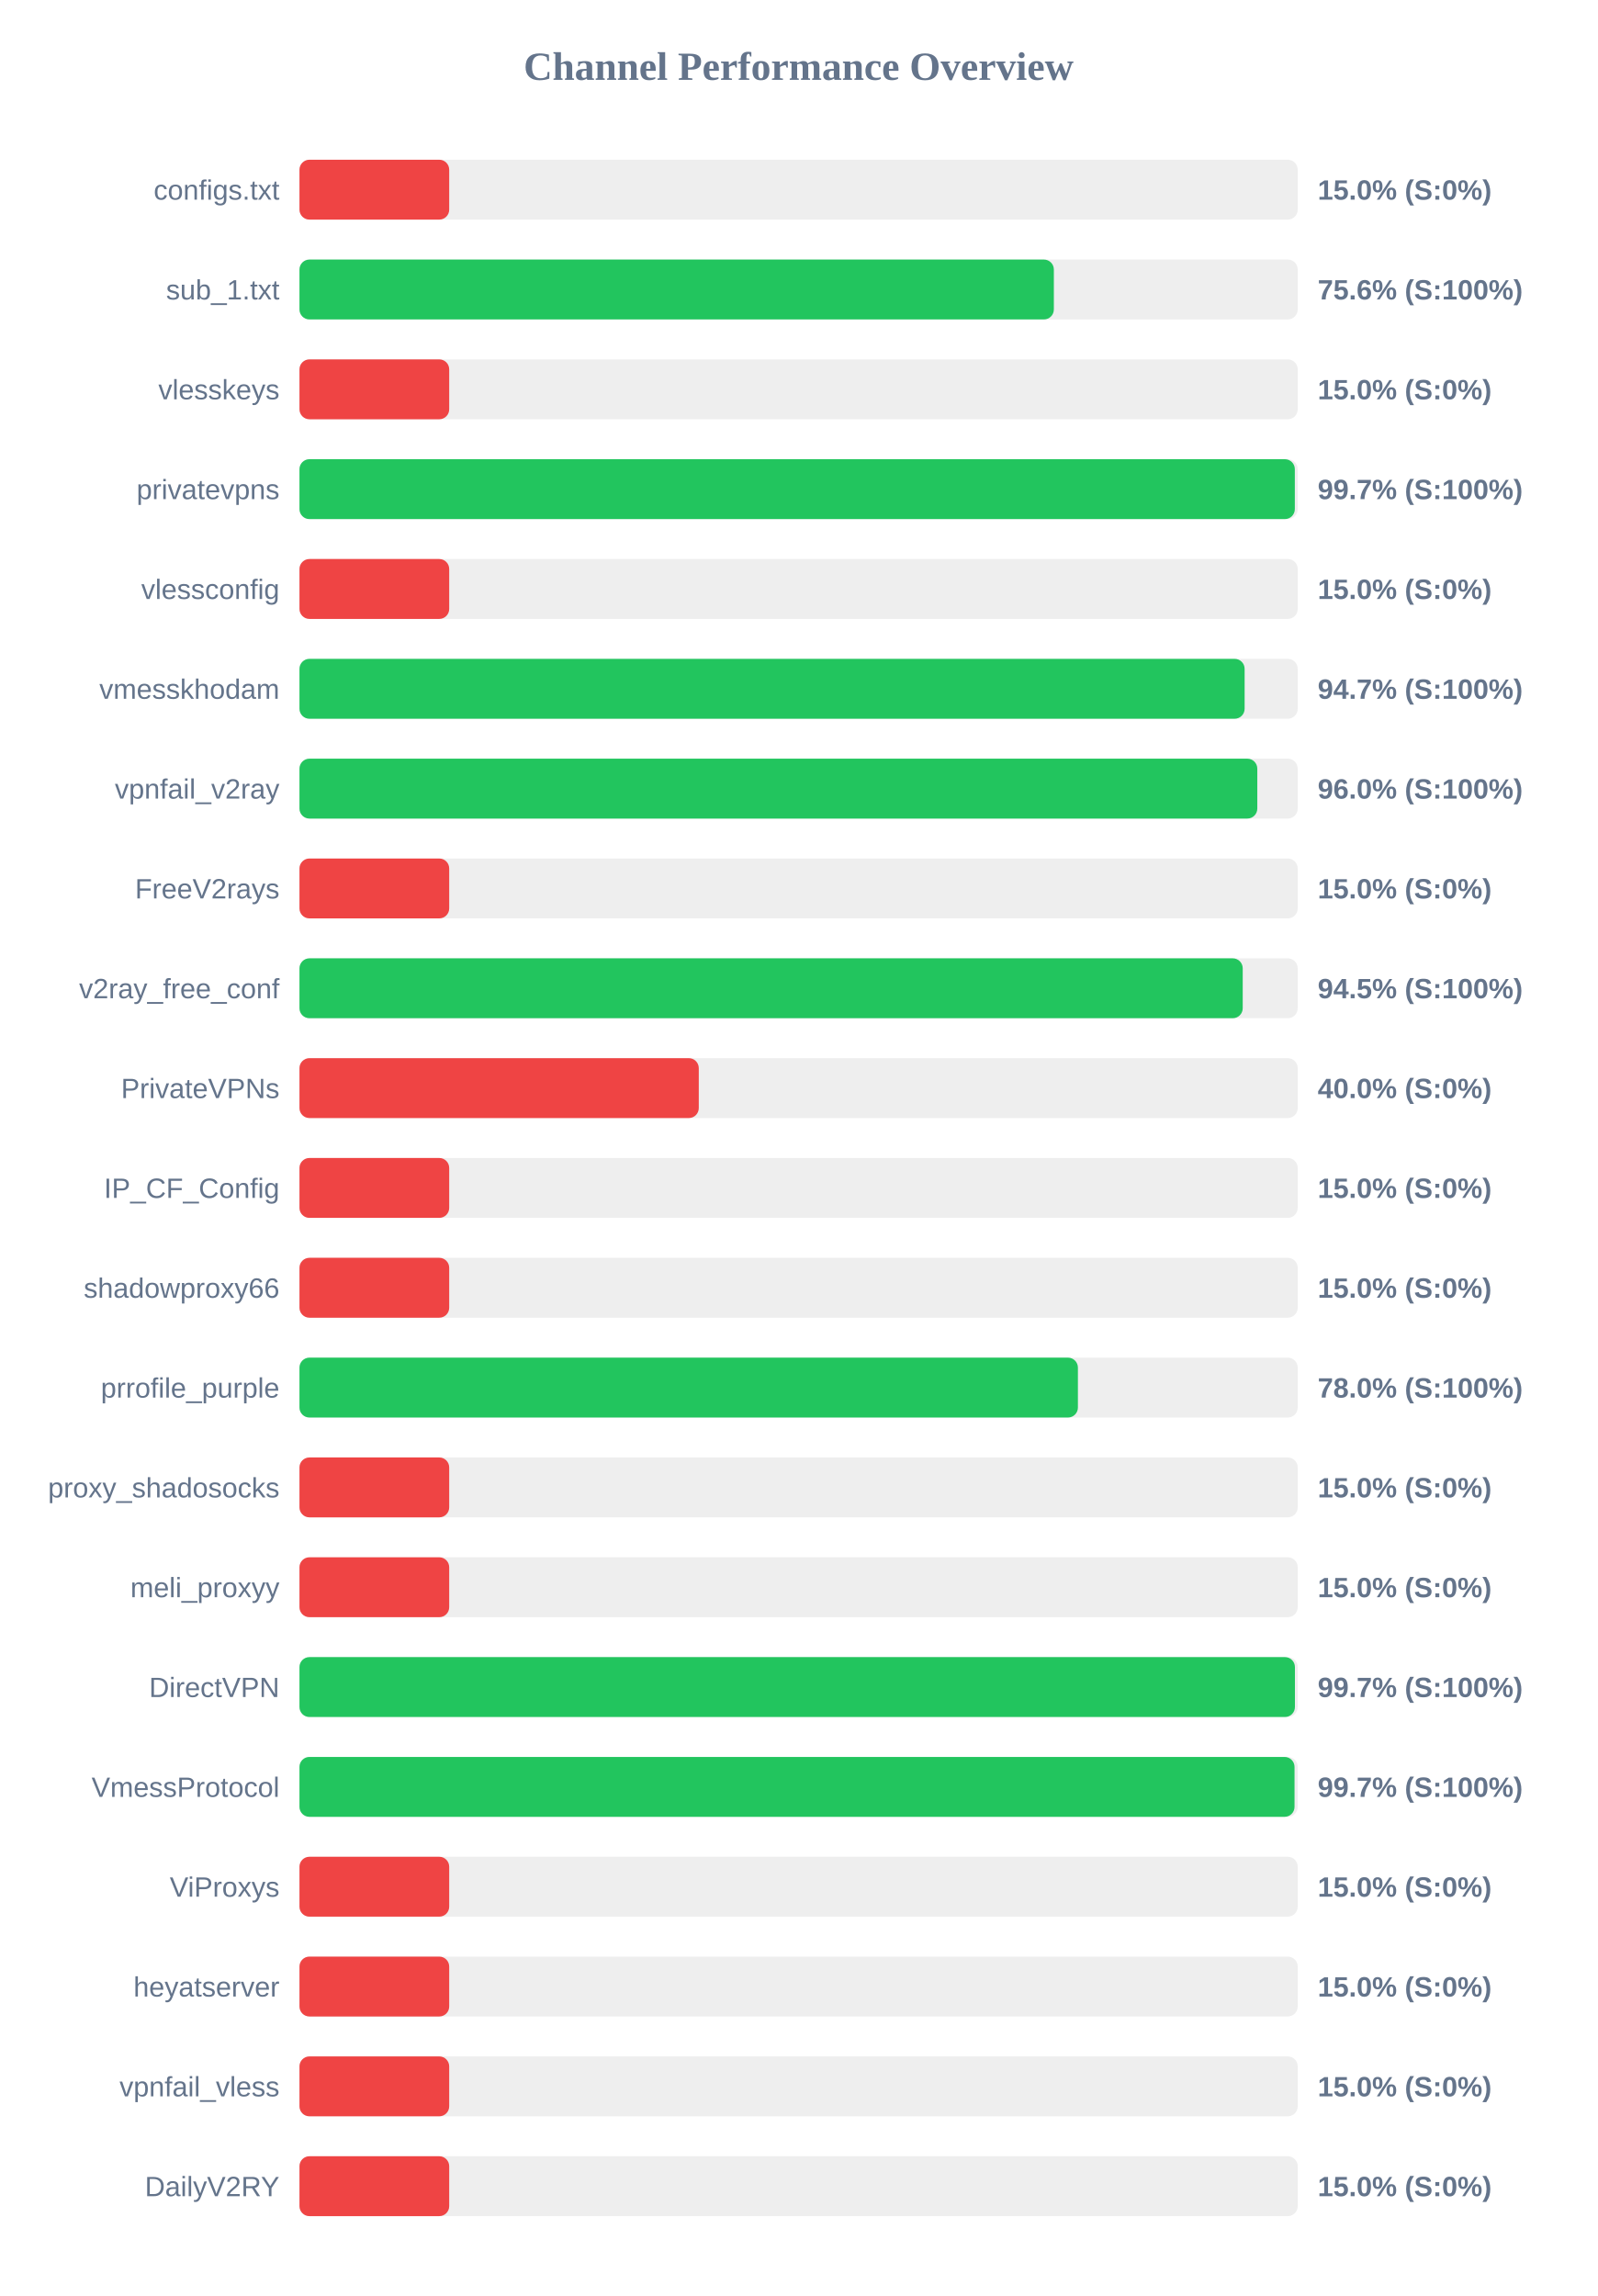
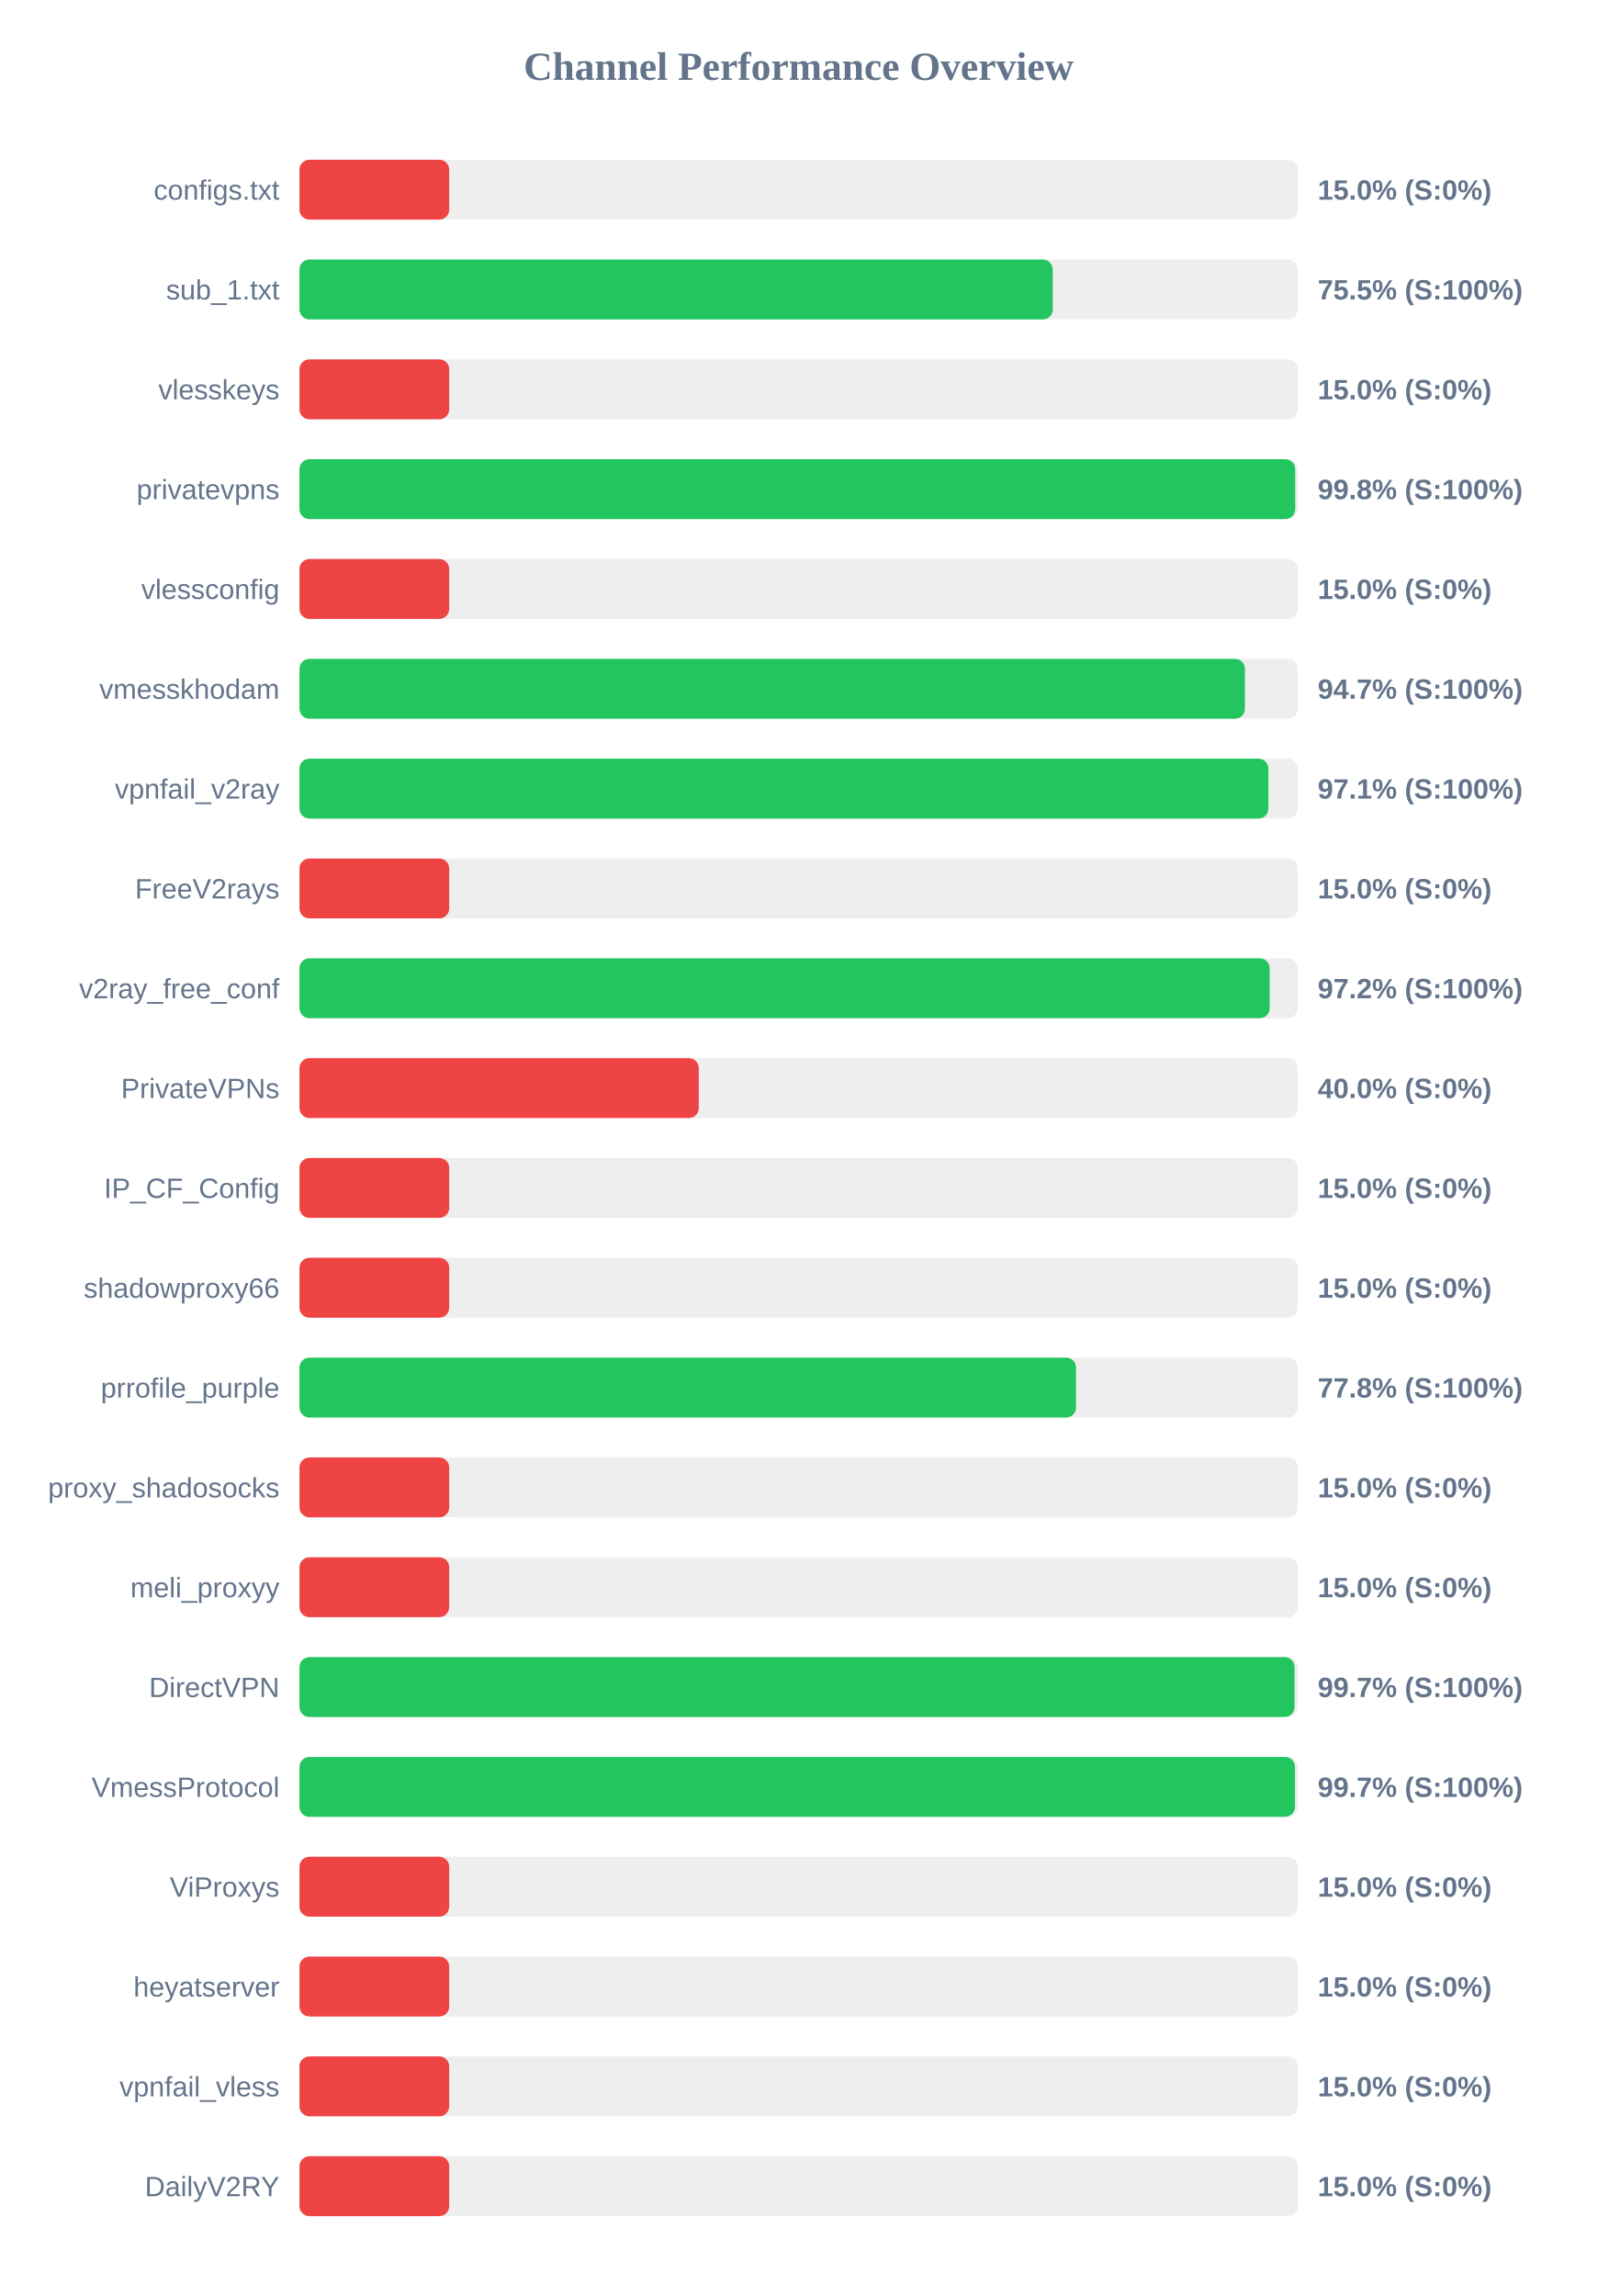
<svg xmlns="http://www.w3.org/2000/svg" width="800" height="1150" version="1.1">
  <style>
        .row { font: 14px Arial; fill: #64748b; }
        .score { font: bold 14px Arial; fill: #64748b; }
    </style>
  <text x="400" y="40" text-anchor="middle" font-size="20px" font-weight="bold" fill="#64748b">Channel Performance Overview</text>
  <rect x="150" y="80" width="500" height="30" fill="#eee" rx="5" />
  <rect x="150" y="80" width="75.0" height="30" fill="#ef4444" rx="5" />
  <text x="140" y="100" text-anchor="end" class="row">configs.txt</text>
  <text x="660" y="100" text-anchor="start" class="score">15.0% (S:0%)</text>
  <rect x="150" y="130" width="500" height="30" fill="#eee" rx="5" />
-   <rect x="150" y="130" width="377.85" height="30" fill="#22c55e" rx="5" />
+   <rect x="150" y="130" width="377.3" height="30" fill="#22c55e" rx="5" />
  <text x="140" y="150" text-anchor="end" class="row">sub_1.txt</text>
-   <text x="660" y="150" text-anchor="start" class="score">75.6% (S:100%)</text>
+   <text x="660" y="150" text-anchor="start" class="score">75.5% (S:100%)</text>
  <rect x="150" y="180" width="500" height="30" fill="#eee" rx="5" />
  <rect x="150" y="180" width="75.0" height="30" fill="#ef4444" rx="5" />
  <text x="140" y="200" text-anchor="end" class="row">vlesskeys</text>
  <text x="660" y="200" text-anchor="start" class="score">15.0% (S:0%)</text>
  <rect x="150" y="230" width="500" height="30" fill="#eee" rx="5" />
-   <rect x="150" y="230" width="498.55" height="30" fill="#22c55e" rx="5" />
+   <rect x="150" y="230" width="498.75" height="30" fill="#22c55e" rx="5" />
  <text x="140" y="250" text-anchor="end" class="row">privatevpns</text>
-   <text x="660" y="250" text-anchor="start" class="score">99.7% (S:100%)</text>
+   <text x="660" y="250" text-anchor="start" class="score">99.8% (S:100%)</text>
  <rect x="150" y="280" width="500" height="30" fill="#eee" rx="5" />
  <rect x="150" y="280" width="75.0" height="30" fill="#ef4444" rx="5" />
  <text x="140" y="300" text-anchor="end" class="row">vlessconfig</text>
  <text x="660" y="300" text-anchor="start" class="score">15.0% (S:0%)</text>
  <rect x="150" y="330" width="500" height="30" fill="#eee" rx="5" />
-   <rect x="150" y="330" width="473.4" height="30" fill="#22c55e" rx="5" />
+   <rect x="150" y="330" width="473.55" height="30" fill="#22c55e" rx="5" />
  <text x="140" y="350" text-anchor="end" class="row">vmesskhodam</text>
  <text x="660" y="350" text-anchor="start" class="score">94.7% (S:100%)</text>
  <rect x="150" y="380" width="500" height="30" fill="#eee" rx="5" />
-   <rect x="150" y="380" width="479.75" height="30" fill="#22c55e" rx="5" />
+   <rect x="150" y="380" width="485.3" height="30" fill="#22c55e" rx="5" />
  <text x="140" y="400" text-anchor="end" class="row">vpnfail_v2ray</text>
-   <text x="660" y="400" text-anchor="start" class="score">96.0% (S:100%)</text>
+   <text x="660" y="400" text-anchor="start" class="score">97.1% (S:100%)</text>
  <rect x="150" y="430" width="500" height="30" fill="#eee" rx="5" />
  <rect x="150" y="430" width="75.0" height="30" fill="#ef4444" rx="5" />
  <text x="140" y="450" text-anchor="end" class="row">FreeV2rays</text>
  <text x="660" y="450" text-anchor="start" class="score">15.0% (S:0%)</text>
  <rect x="150" y="480" width="500" height="30" fill="#eee" rx="5" />
-   <rect x="150" y="480" width="472.45" height="30" fill="#22c55e" rx="5" />
+   <rect x="150" y="480" width="485.95" height="30" fill="#22c55e" rx="5" />
  <text x="140" y="500" text-anchor="end" class="row">v2ray_free_conf</text>
-   <text x="660" y="500" text-anchor="start" class="score">94.5% (S:100%)</text>
+   <text x="660" y="500" text-anchor="start" class="score">97.2% (S:100%)</text>
  <rect x="150" y="530" width="500" height="30" fill="#eee" rx="5" />
  <rect x="150" y="530" width="200.0" height="30" fill="#ef4444" rx="5" />
  <text x="140" y="550" text-anchor="end" class="row">PrivateVPNs</text>
  <text x="660" y="550" text-anchor="start" class="score">40.0% (S:0%)</text>
  <rect x="150" y="580" width="500" height="30" fill="#eee" rx="5" />
  <rect x="150" y="580" width="75.0" height="30" fill="#ef4444" rx="5" />
  <text x="140" y="600" text-anchor="end" class="row">IP_CF_Config</text>
  <text x="660" y="600" text-anchor="start" class="score">15.0% (S:0%)</text>
  <rect x="150" y="630" width="500" height="30" fill="#eee" rx="5" />
  <rect x="150" y="630" width="75.0" height="30" fill="#ef4444" rx="5" />
  <text x="140" y="650" text-anchor="end" class="row">shadowproxy66</text>
  <text x="660" y="650" text-anchor="start" class="score">15.0% (S:0%)</text>
  <rect x="150" y="680" width="500" height="30" fill="#eee" rx="5" />
-   <rect x="150" y="680" width="389.9" height="30" fill="#22c55e" rx="5" />
+   <rect x="150" y="680" width="388.95" height="30" fill="#22c55e" rx="5" />
  <text x="140" y="700" text-anchor="end" class="row">prrofile_purple</text>
-   <text x="660" y="700" text-anchor="start" class="score">78.0% (S:100%)</text>
+   <text x="660" y="700" text-anchor="start" class="score">77.8% (S:100%)</text>
  <rect x="150" y="730" width="500" height="30" fill="#eee" rx="5" />
  <rect x="150" y="730" width="75.0" height="30" fill="#ef4444" rx="5" />
  <text x="140" y="750" text-anchor="end" class="row">proxy_shadosocks</text>
  <text x="660" y="750" text-anchor="start" class="score">15.0% (S:0%)</text>
  <rect x="150" y="780" width="500" height="30" fill="#eee" rx="5" />
  <rect x="150" y="780" width="75.0" height="30" fill="#ef4444" rx="5" />
  <text x="140" y="800" text-anchor="end" class="row">meli_proxyy</text>
  <text x="660" y="800" text-anchor="start" class="score">15.0% (S:0%)</text>
  <rect x="150" y="830" width="500" height="30" fill="#eee" rx="5" />
-   <rect x="150" y="830" width="498.6" height="30" fill="#22c55e" rx="5" />
+   <rect x="150" y="830" width="498.4" height="30" fill="#22c55e" rx="5" />
  <text x="140" y="850" text-anchor="end" class="row">DirectVPN</text>
  <text x="660" y="850" text-anchor="start" class="score">99.7% (S:100%)</text>
  <rect x="150" y="880" width="500" height="30" fill="#eee" rx="5" />
-   <rect x="150" y="880" width="498.4" height="30" fill="#22c55e" rx="5" />
+   <rect x="150" y="880" width="498.65" height="30" fill="#22c55e" rx="5" />
  <text x="140" y="900" text-anchor="end" class="row">VmessProtocol</text>
  <text x="660" y="900" text-anchor="start" class="score">99.7% (S:100%)</text>
  <rect x="150" y="930" width="500" height="30" fill="#eee" rx="5" />
  <rect x="150" y="930" width="75.0" height="30" fill="#ef4444" rx="5" />
  <text x="140" y="950" text-anchor="end" class="row">ViProxys</text>
  <text x="660" y="950" text-anchor="start" class="score">15.0% (S:0%)</text>
  <rect x="150" y="980" width="500" height="30" fill="#eee" rx="5" />
  <rect x="150" y="980" width="75.0" height="30" fill="#ef4444" rx="5" />
  <text x="140" y="1000" text-anchor="end" class="row">heyatserver</text>
  <text x="660" y="1000" text-anchor="start" class="score">15.0% (S:0%)</text>
  <rect x="150" y="1030" width="500" height="30" fill="#eee" rx="5" />
  <rect x="150" y="1030" width="75.0" height="30" fill="#ef4444" rx="5" />
  <text x="140" y="1050" text-anchor="end" class="row">vpnfail_vless</text>
  <text x="660" y="1050" text-anchor="start" class="score">15.0% (S:0%)</text>
  <rect x="150" y="1080" width="500" height="30" fill="#eee" rx="5" />
  <rect x="150" y="1080" width="75.0" height="30" fill="#ef4444" rx="5" />
  <text x="140" y="1100" text-anchor="end" class="row">DailyV2RY</text>
  <text x="660" y="1100" text-anchor="start" class="score">15.0% (S:0%)</text>
</svg>
